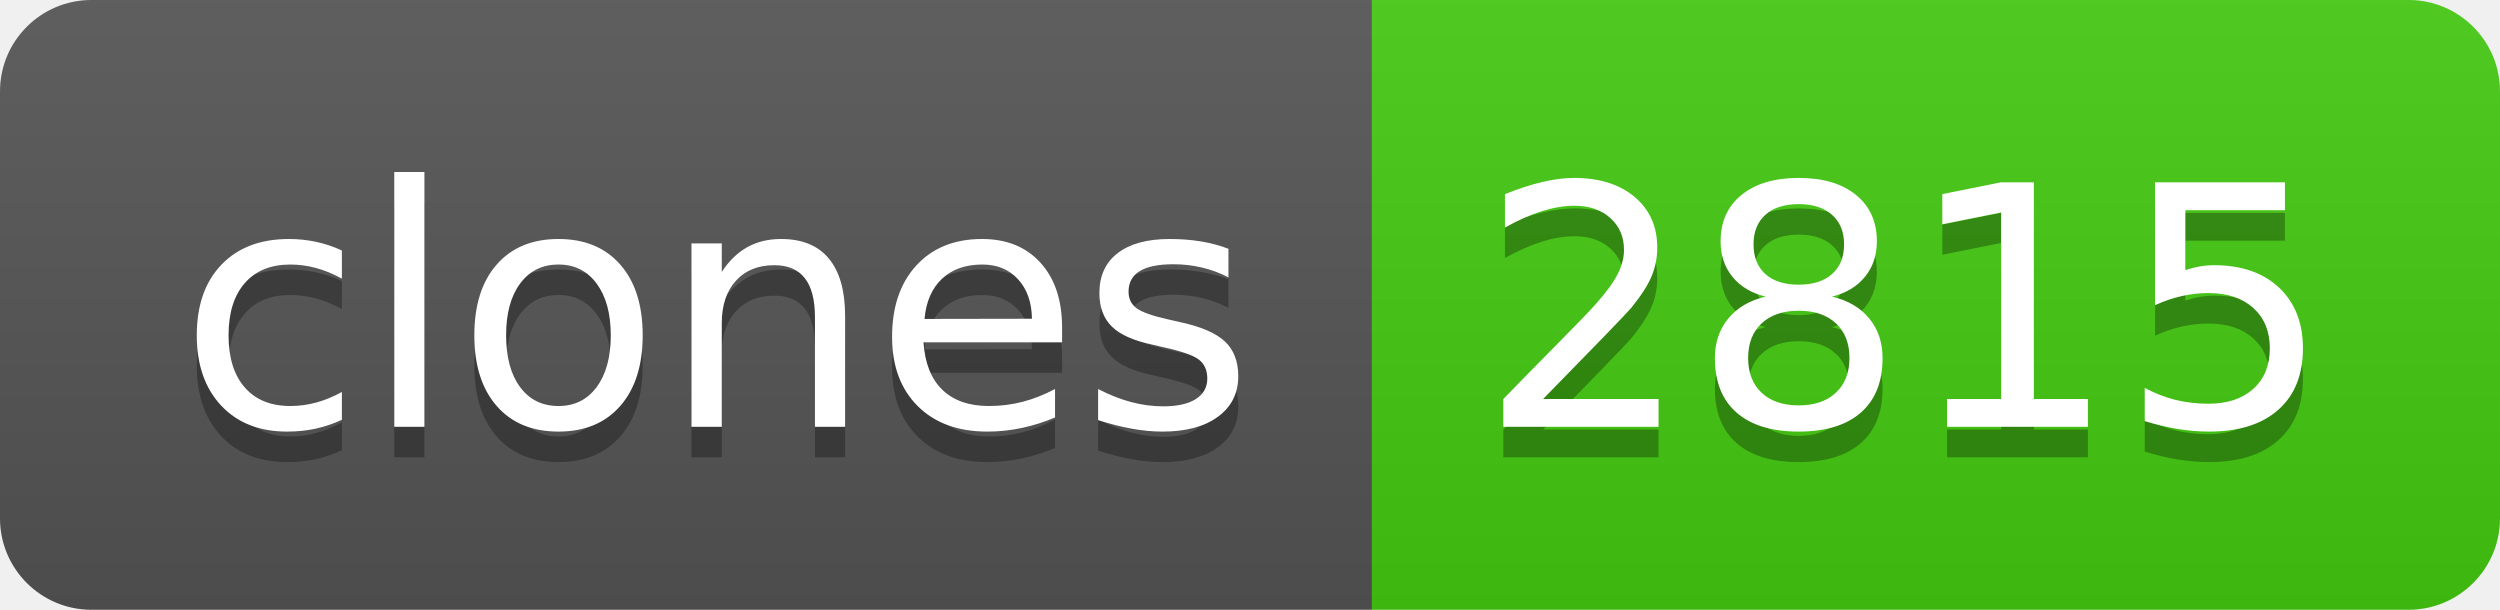
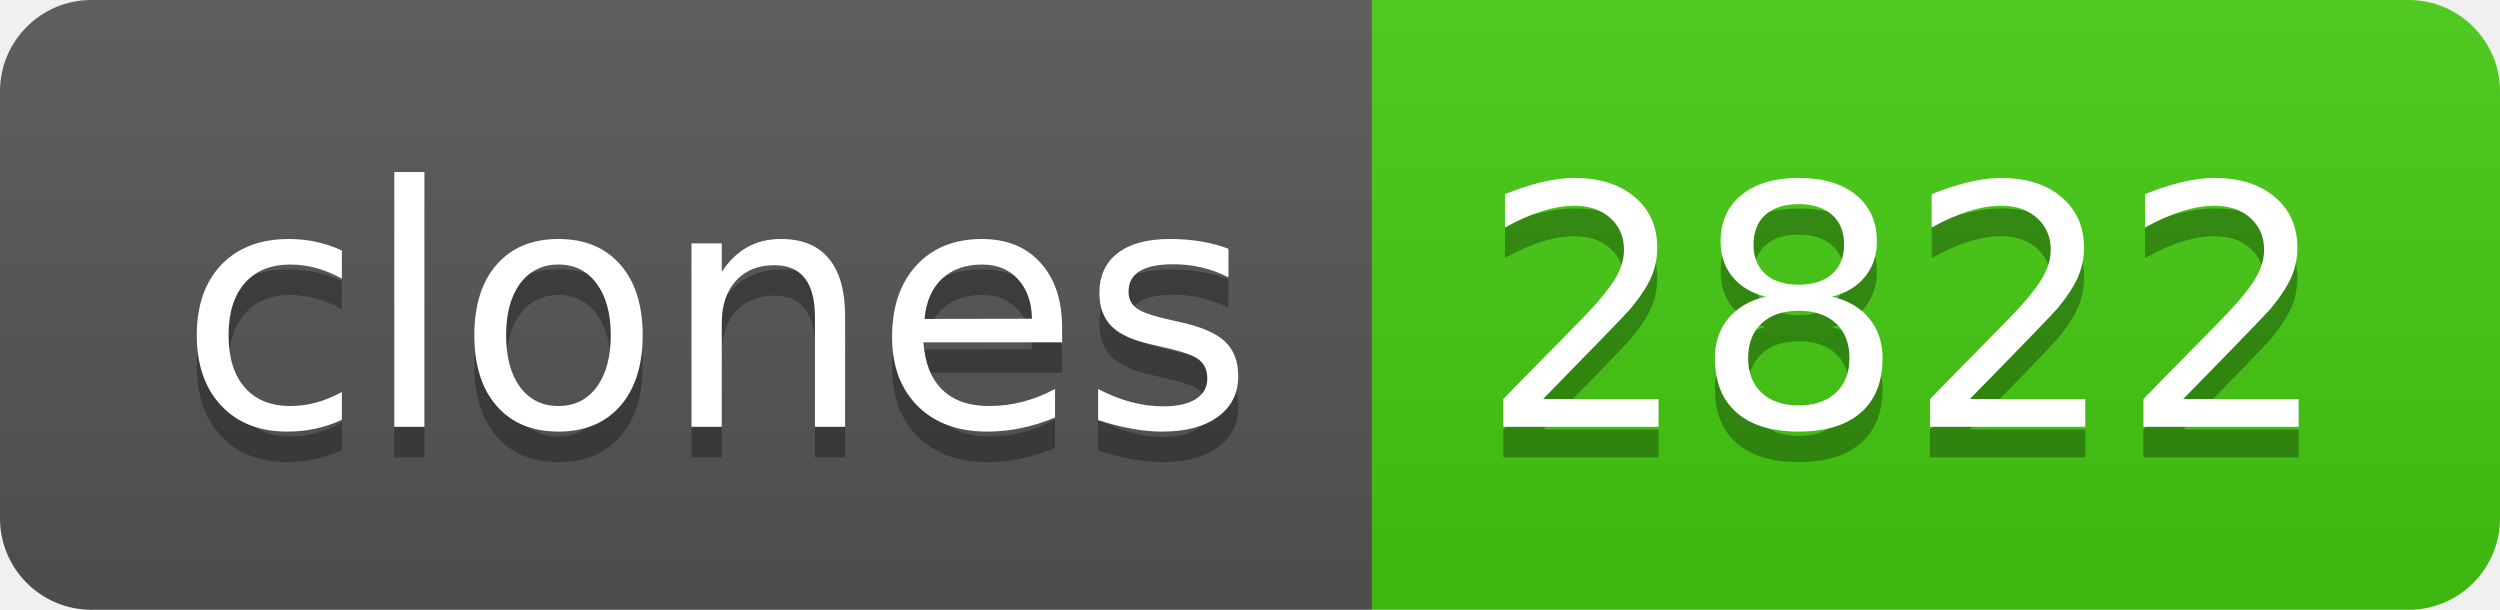
- <svg xmlns="http://www.w3.org/2000/svg" width="82" height="20" role="img" aria-label="clones: 2815">
+ <svg xmlns="http://www.w3.org/2000/svg" width="82" height="20" role="img" aria-label="clones: 2822">
  <linearGradient id="s" x2="0" y2="100%">
    <stop offset="0" stop-color="#bbb" stop-opacity=".1" />
    <stop offset="1" stop-opacity=".1" />
  </linearGradient>
  <clipPath id="r">
    <rect width="82" height="20" rx="3" fill="#fff" />
  </clipPath>
  <g clip-path="url(#r)">
    <rect width="45" height="20" fill="#555" />
    <rect x="45" width="37" height="20" fill="#4c1" />
    <rect width="82" height="20" fill="url(#s)" />
  </g>
  <g fill="#fff" text-anchor="middle" font-family="Verdana,Geneva,DejaVu Sans,sans-serif" text-rendering="geometricPrecision" font-size="110">
    <text aria-hidden="true" x="235" y="150" fill="#010101" fill-opacity=".3" transform="scale(.1)" textLength="350">clones</text>
    <text x="235" y="140" transform="scale(.1)" fill="#fff" textLength="350">clones</text>
-     <text aria-hidden="true" x="625" y="150" fill="#010101" fill-opacity=".3" transform="scale(.1)" textLength="270">2815</text>
-     <text x="625" y="140" transform="scale(.1)" fill="#fff" textLength="270">2815</text>
+     <text aria-hidden="true" x="625" y="150" fill="#010101" fill-opacity=".3" transform="scale(.1)" textLength="270">2822</text>
+     <text x="625" y="140" transform="scale(.1)" fill="#fff" textLength="270">2822</text>
  </g>
</svg>
